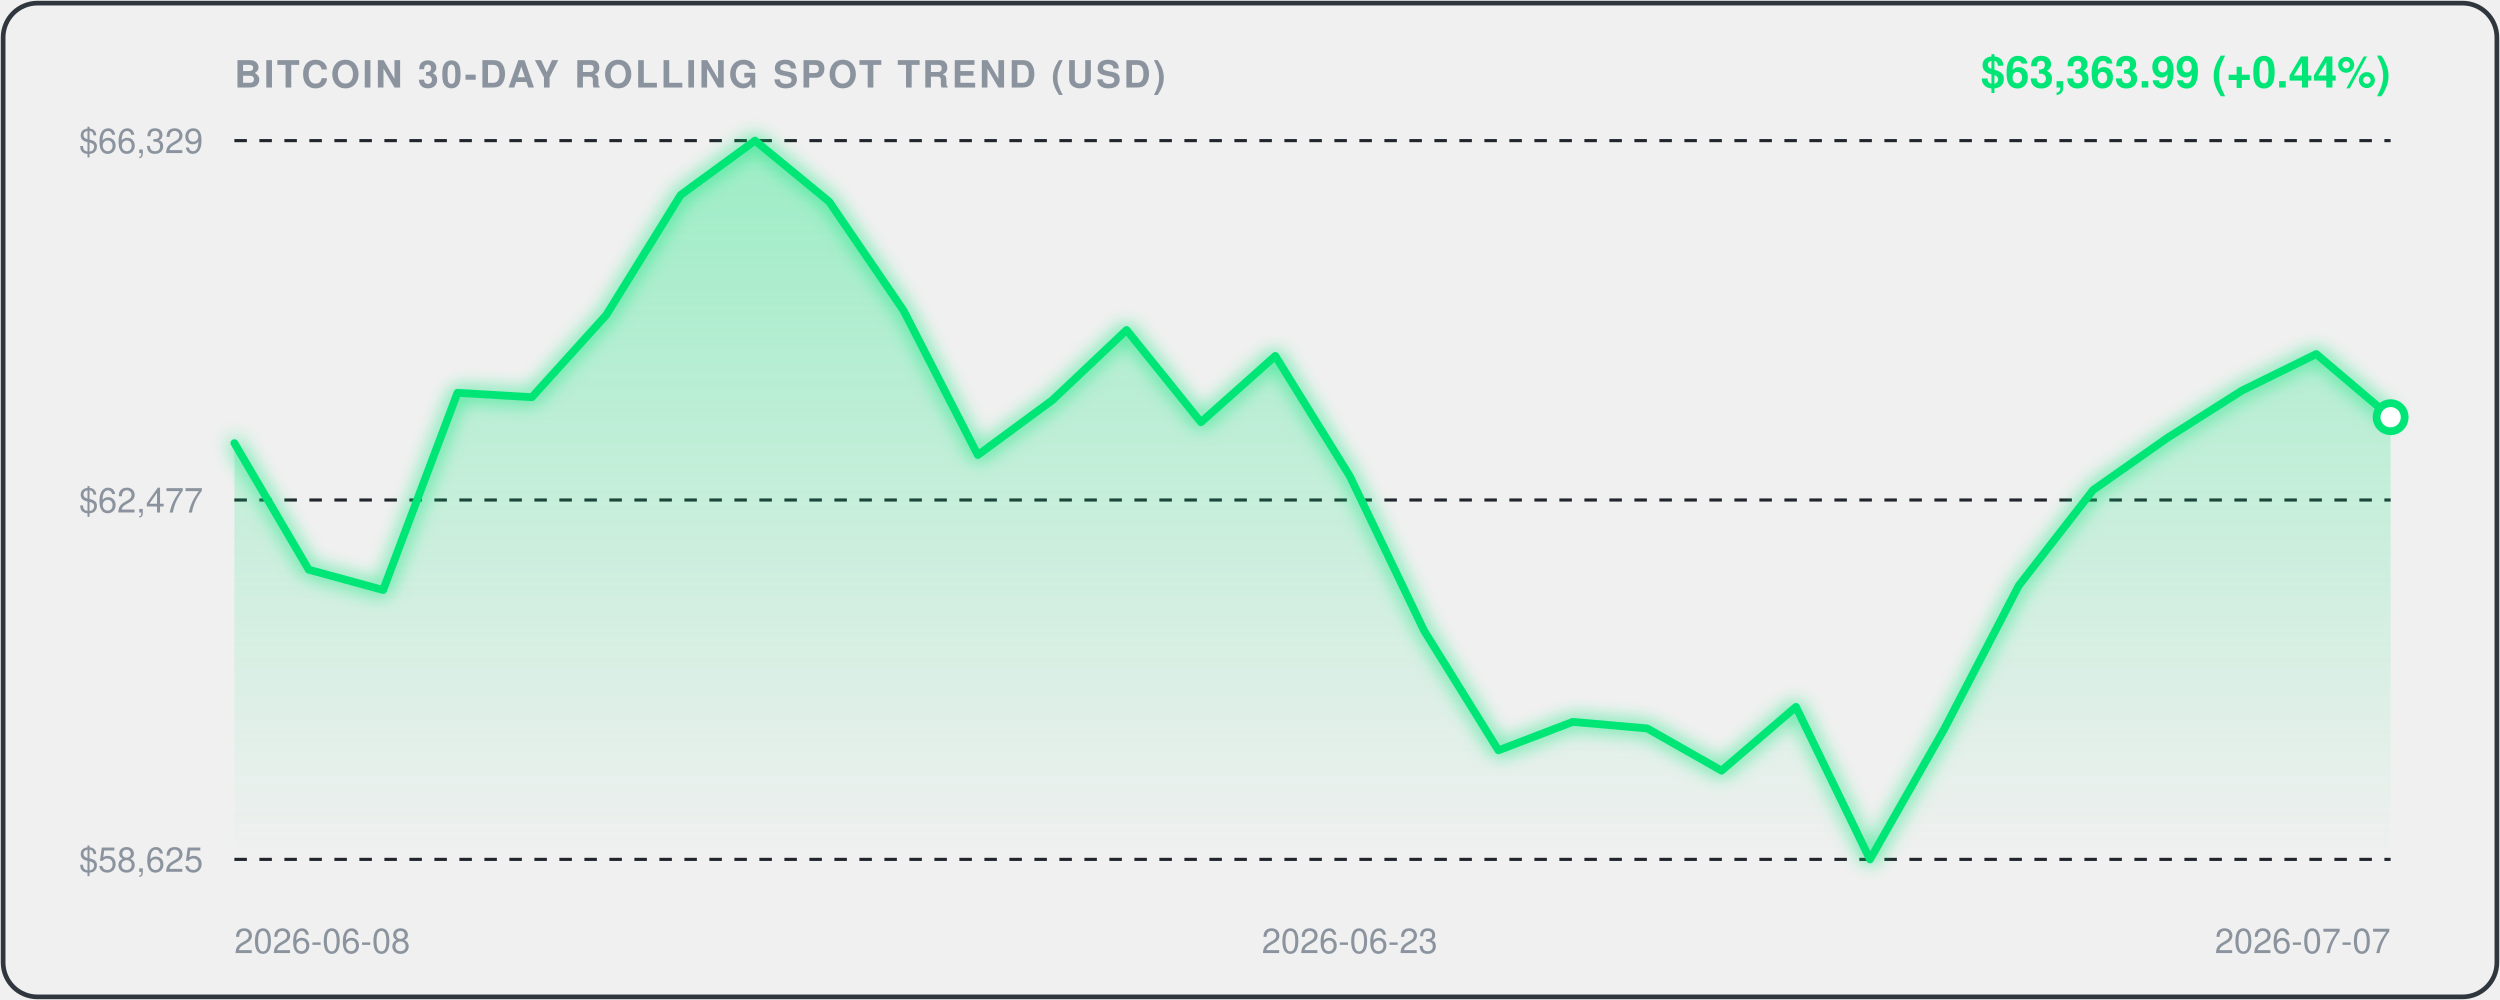
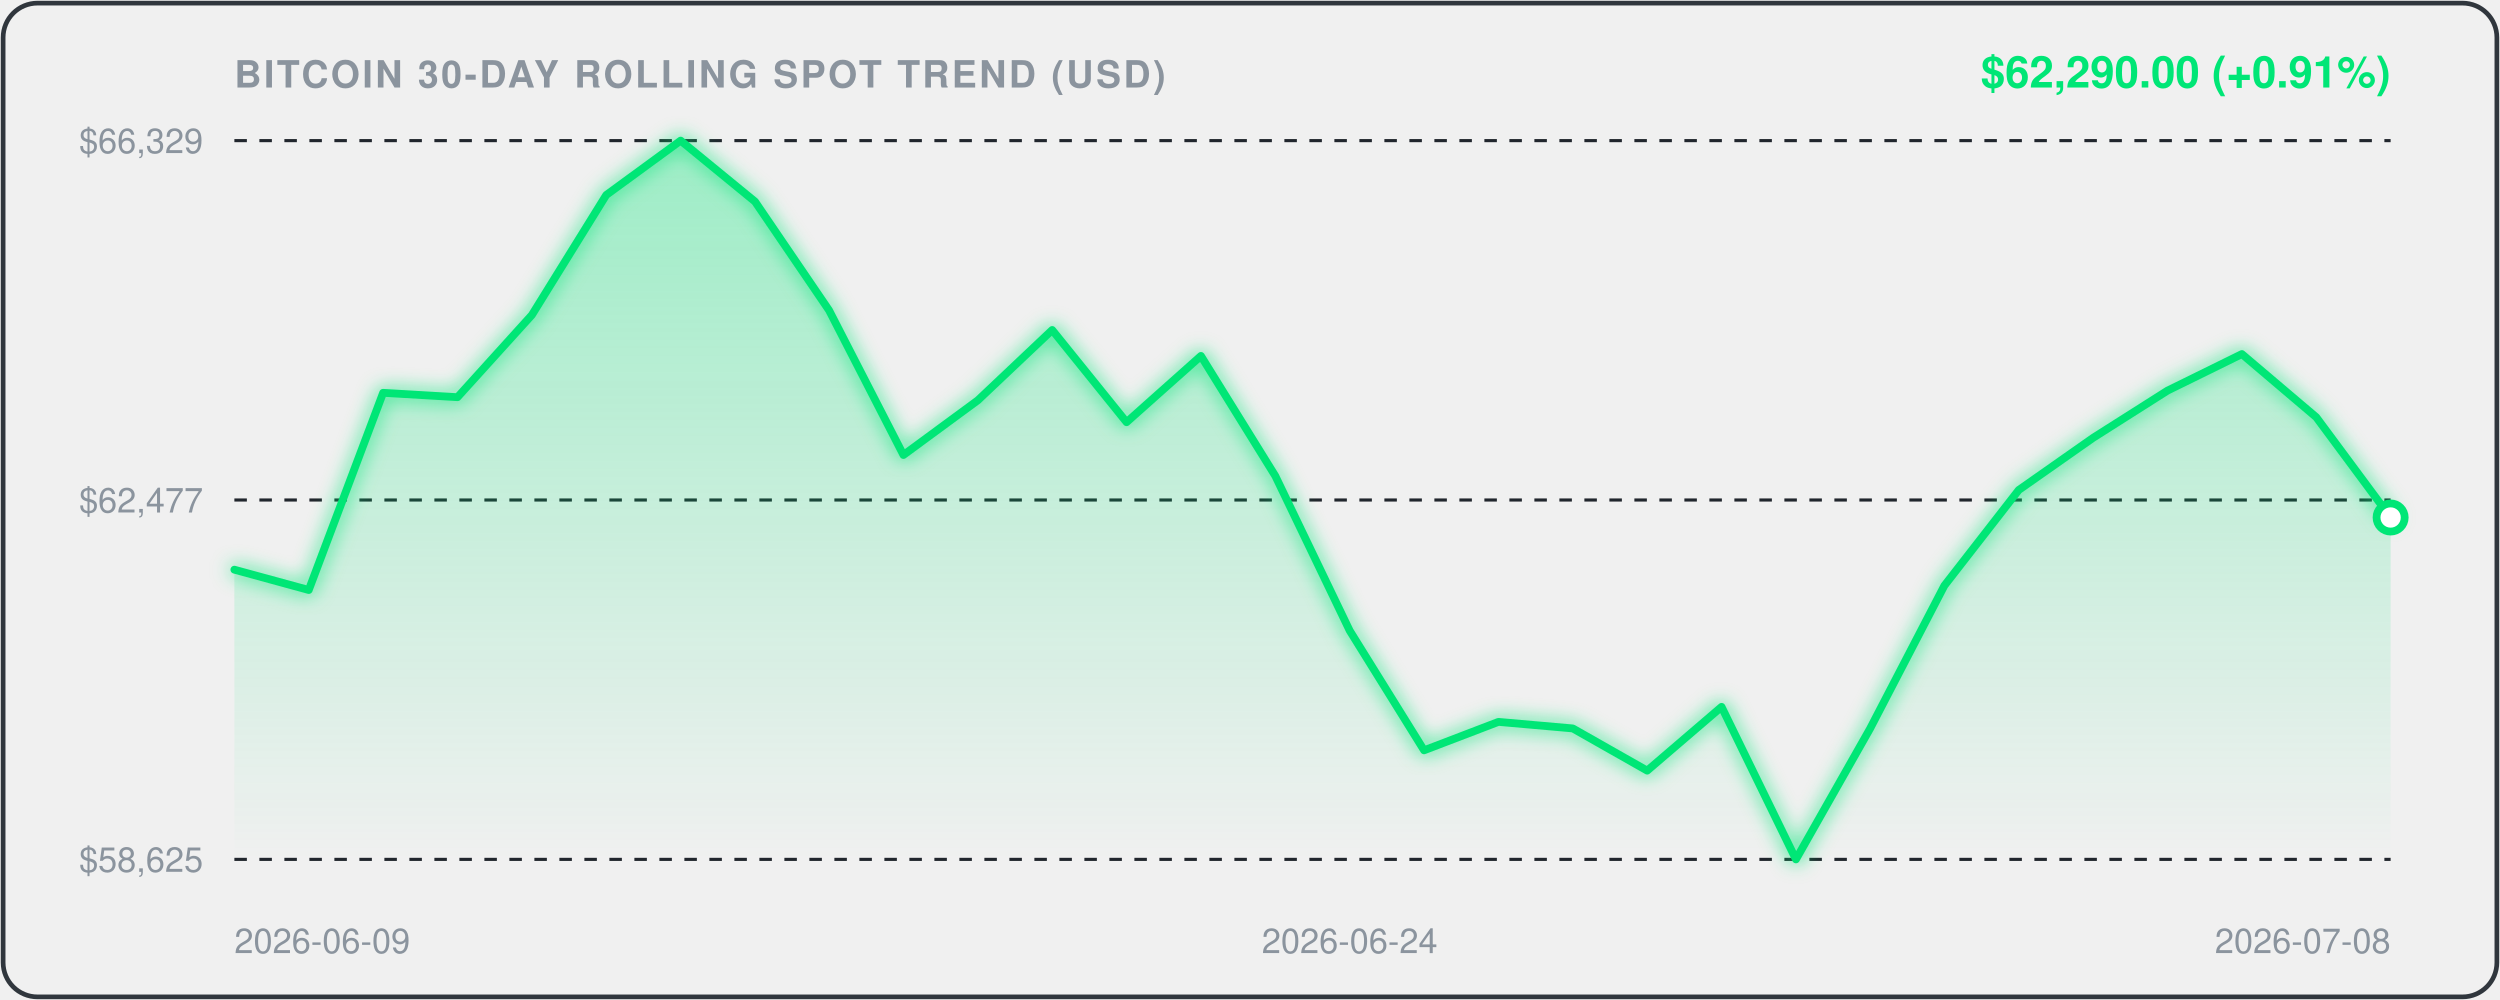
<svg xmlns="http://www.w3.org/2000/svg" viewBox="0 0 800 320" width="100%" height="100%" style="background:#0d1117;border-radius:12px;font-family:-apple-system,BlinkMacSystemFont,'Segoe UI',Helvetica,Arial,sans-serif;">
  <defs>
    <linearGradient id="areaGrad" x1="0" y1="0" x2="0" y2="1">
      <stop offset="0%" stop-color="rgba(0, 230, 118, 0.35)" />
      <stop offset="100%" stop-color="rgba(0, 230, 118, 0.0)" />
    </linearGradient>
    <filter id="glow" x="-20%" y="-20%" width="140%" height="140%">
      <feGaussianBlur stdDeviation="3" result="blur" />
      <feComposite in="SourceGraphic" in2="blur" operator="over" />
    </filter>
  </defs>
  <rect x="1" y="1" width="798" height="318" rx="11" fill="none" stroke="#30363d" stroke-width="1.5" />
  <text x="75" y="28" fill="#8b949e" font-size="12" font-weight="600" letter-spacing="0.8">BITCOIN 30-DAY ROLLING SPOT TREND (USD)</text>
-   <text x="765" y="28" text-anchor="end" fill="#00E676" font-size="14" font-weight="700">$63,363.99 (+0.44%)</text>
+   <text x="765" y="28" text-anchor="end" fill="#00E676" font-size="14" font-weight="700">$62,290.00 (+0.91%)</text>
  <line x1="75" y1="45" x2="765" y2="45" stroke="#21262d" stroke-width="1" stroke-dasharray="4,4" />
  <text x="65" y="49" text-anchor="end" fill="#8b949e" font-size="11">$66,329</text>
  <line x1="75" y1="160.0" x2="765" y2="160.0" stroke="#21262d" stroke-width="1" stroke-dasharray="4,4" />
  <text x="65" y="164.0" text-anchor="end" fill="#8b949e" font-size="11">$62,477</text>
  <line x1="75" y1="275" x2="765" y2="275" stroke="#21262d" stroke-width="1" stroke-dasharray="4,4" />
  <text x="65" y="279" text-anchor="end" fill="#8b949e" font-size="11">$58,625</text>
-   <path d="M 75.0,141.8 L 98.8,182.3 L 122.6,188.8 L 146.4,125.7 L 170.2,127.1 L 194.0,100.8 L 217.8,62.4 L 241.6,45.0 L 265.3,64.5 L 289.1,99.3 L 312.9,145.6 L 336.7,128.1 L 360.5,105.6 L 384.3,135.1 L 408.1,113.9 L 431.9,152.3 L 455.7,201.8 L 479.5,240.1 L 503.3,231.0 L 527.1,233.1 L 550.9,246.6 L 574.7,226.2 L 598.4,275.0 L 622.2,233.2 L 646.0,187.4 L 669.8,156.8 L 693.6,140.1 L 717.4,125.0 L 741.2,113.3 L 765.0,133.5 L 765.0,275.0 L 75.0,275.0 Z" fill="url(#areaGrad)" />
-   <path d="M 75.0,141.8 L 98.8,182.3 L 122.6,188.8 L 146.4,125.7 L 170.2,127.1 L 194.0,100.8 L 217.8,62.4 L 241.6,45.0 L 265.3,64.5 L 289.1,99.3 L 312.9,145.6 L 336.7,128.1 L 360.5,105.6 L 384.3,135.1 L 408.1,113.9 L 431.9,152.3 L 455.7,201.8 L 479.5,240.1 L 503.3,231.0 L 527.1,233.1 L 550.9,246.6 L 574.7,226.2 L 598.4,275.0 L 622.2,233.2 L 646.0,187.4 L 669.8,156.8 L 693.6,140.1 L 717.4,125.0 L 741.2,113.3 L 765.0,133.5" fill="none" stroke="#00E676" stroke-width="2.5" stroke-linecap="round" stroke-linejoin="round" filter="url(#glow)" />
-   <circle cx="765.0" cy="133.5" r="4.5" fill="#ffffff" stroke="#00E676" stroke-width="2.5" />
-   <text x="75.0" y="305" fill="#8b949e" font-size="11" text-anchor="start">2026-06-08</text>
-   <text x="431.9" y="305" fill="#8b949e" font-size="11" text-anchor="middle">2026-06-23</text>
-   <text x="765.0" y="305" fill="#8b949e" font-size="11" text-anchor="end">2026-07-07</text>
+   <path d="M 75.0,182.3 L 98.8,188.8 L 122.6,125.7 L 146.4,127.1 L 170.2,100.8 L 194.0,62.4 L 217.8,45.0 L 241.6,64.5 L 265.3,99.3 L 289.1,145.6 L 312.9,128.1 L 336.7,105.6 L 360.5,135.1 L 384.3,113.9 L 408.1,152.3 L 431.9,201.8 L 455.7,240.1 L 479.5,231.0 L 503.3,233.1 L 527.1,246.6 L 550.9,226.2 L 574.7,275.0 L 598.4,233.2 L 622.2,187.4 L 646.0,156.8 L 669.8,140.1 L 693.6,125.0 L 717.4,113.3 L 741.2,133.5 L 765.0,165.6 L 765.0,275.0 L 75.0,275.0 Z" fill="url(#areaGrad)" />
+   <path d="M 75.0,182.3 L 98.8,188.8 L 122.6,125.7 L 146.4,127.1 L 170.2,100.8 L 194.0,62.4 L 217.8,45.0 L 241.6,64.5 L 265.3,99.3 L 289.1,145.6 L 312.9,128.1 L 336.7,105.6 L 360.5,135.1 L 384.3,113.9 L 408.1,152.3 L 431.9,201.8 L 455.7,240.1 L 479.5,231.0 L 503.3,233.1 L 527.1,246.6 L 550.9,226.2 L 574.7,275.0 L 598.4,233.2 L 622.2,187.4 L 646.0,156.8 L 669.8,140.1 L 693.6,125.0 L 717.4,113.3 L 741.2,133.5 L 765.0,165.6" fill="none" stroke="#00E676" stroke-width="2.5" stroke-linecap="round" stroke-linejoin="round" filter="url(#glow)" />
+   <circle cx="765.0" cy="165.6" r="4.5" fill="#ffffff" stroke="#00E676" stroke-width="2.5" />
+   <text x="75.0" y="305" fill="#8b949e" font-size="11" text-anchor="start">2026-06-09</text>
+   <text x="431.9" y="305" fill="#8b949e" font-size="11" text-anchor="middle">2026-06-24</text>
+   <text x="765.0" y="305" fill="#8b949e" font-size="11" text-anchor="end">2026-07-08</text>
</svg>
